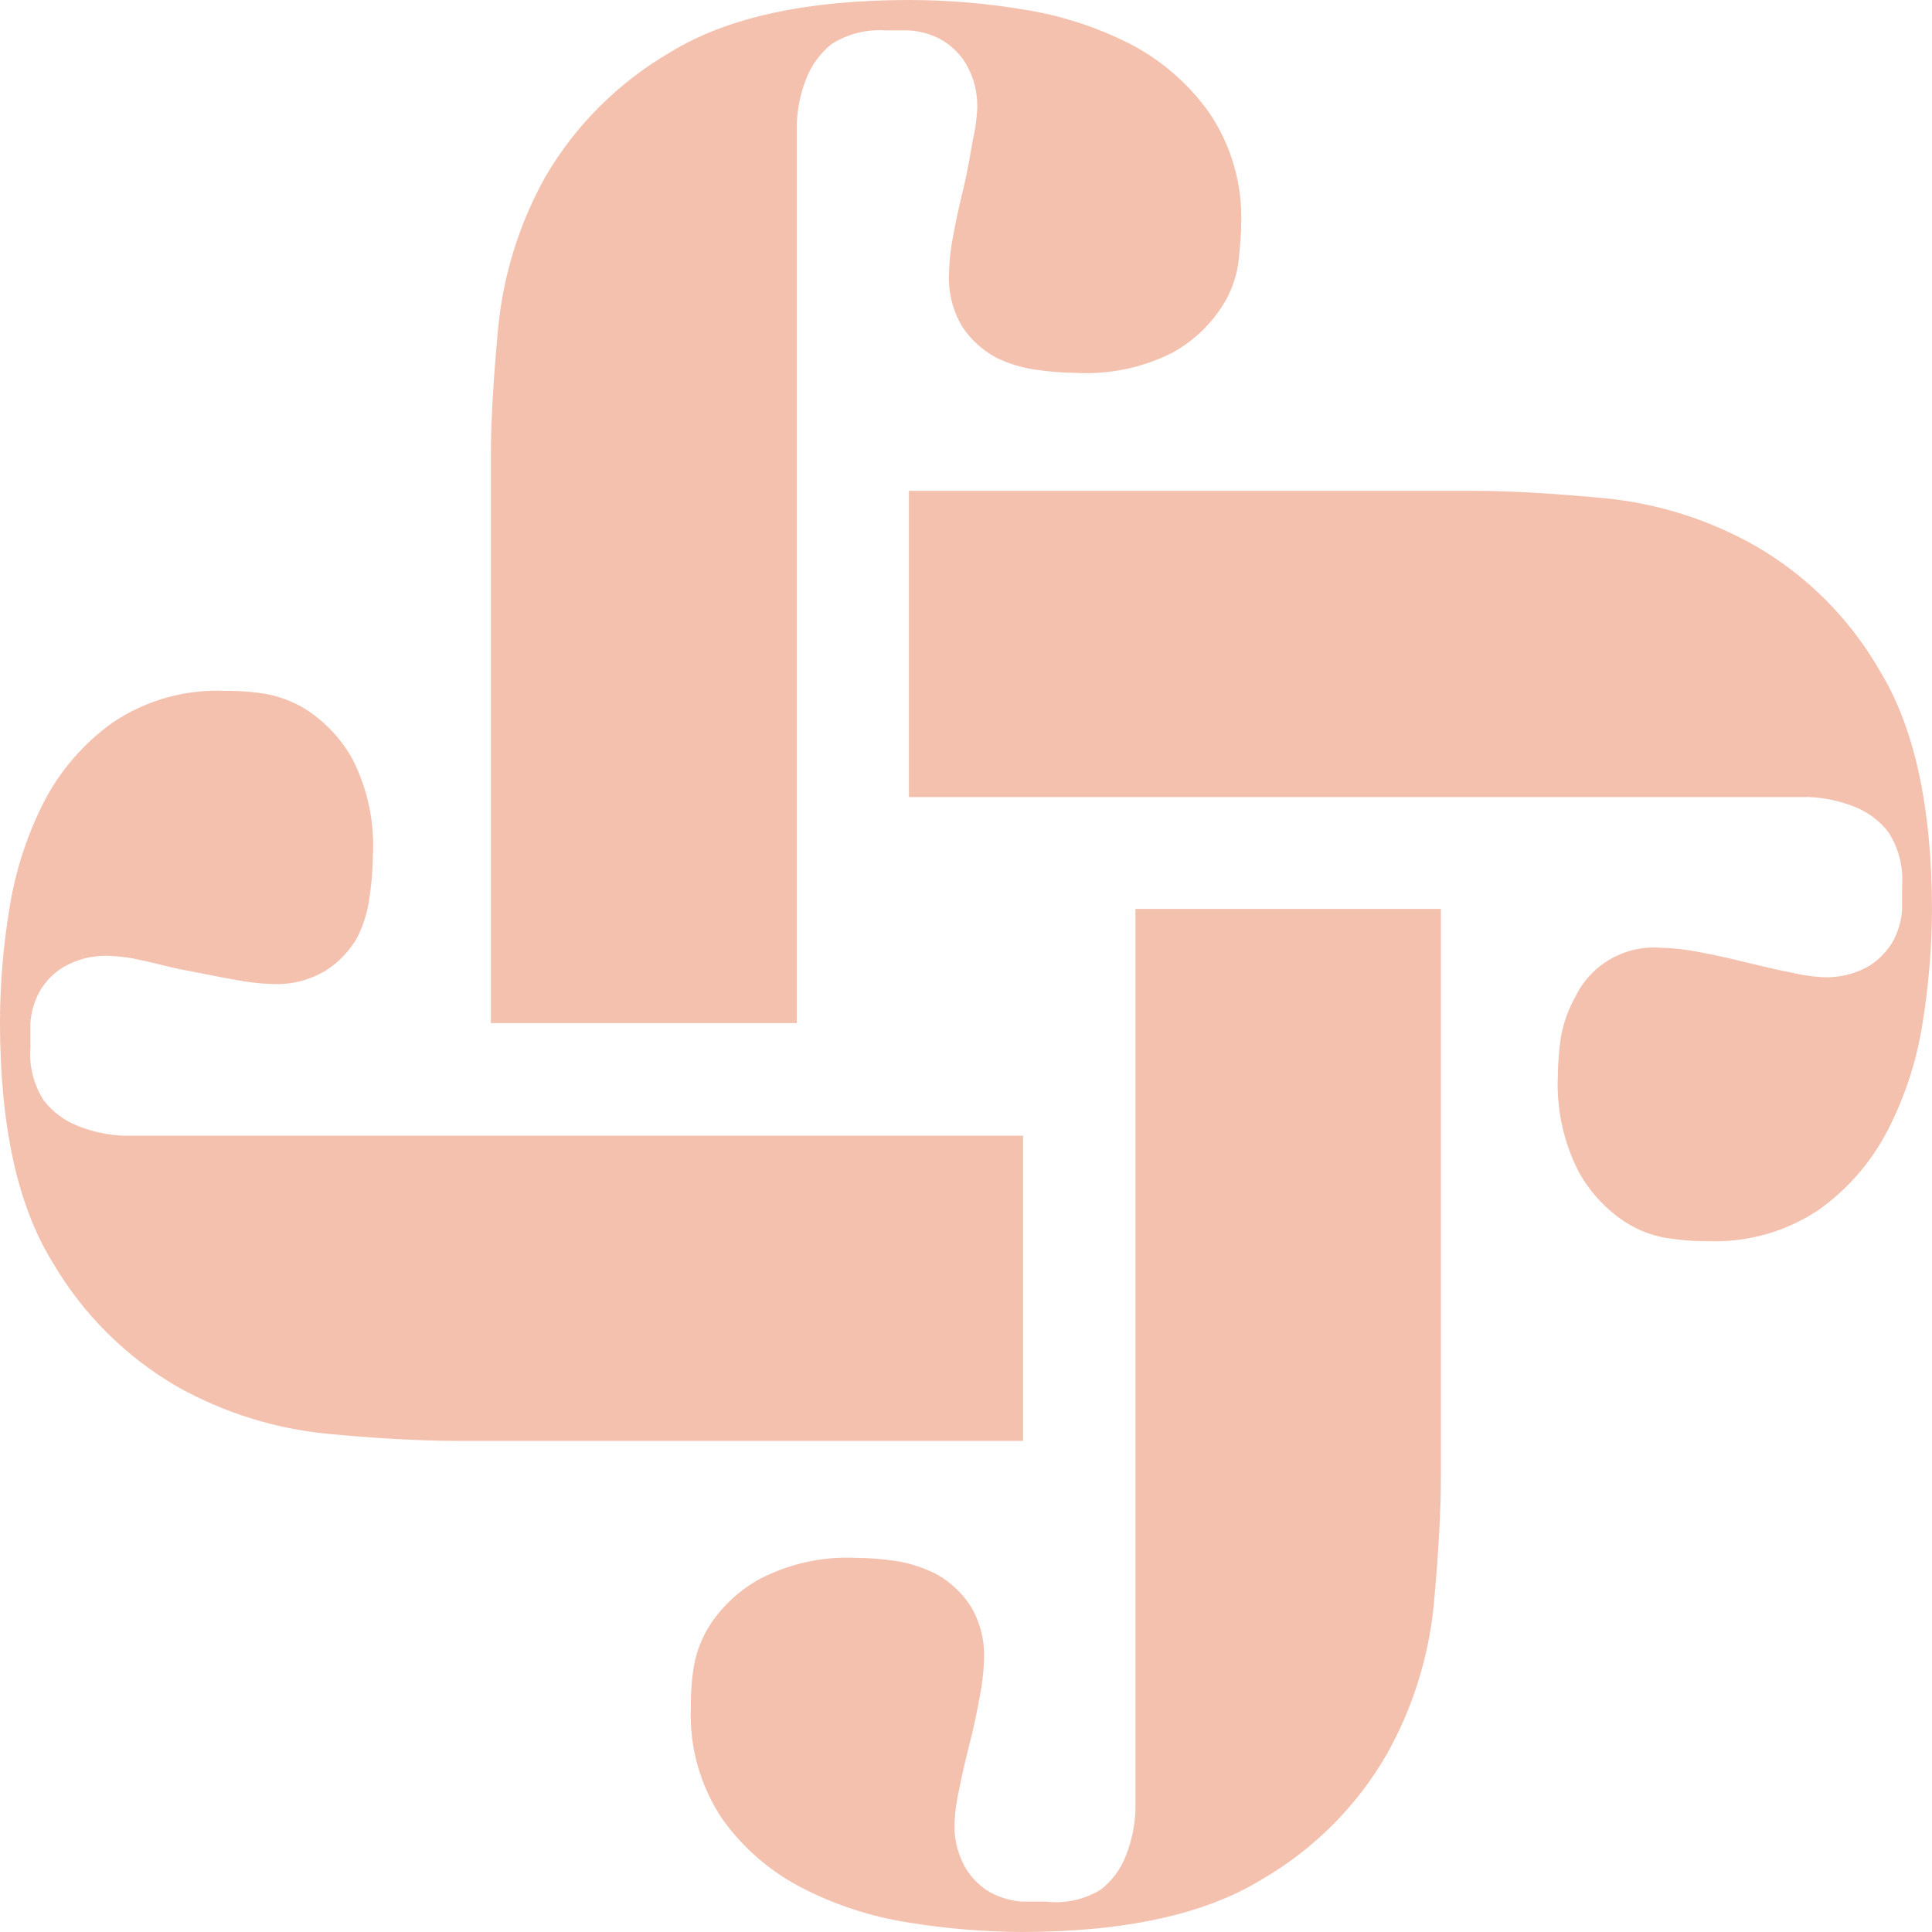
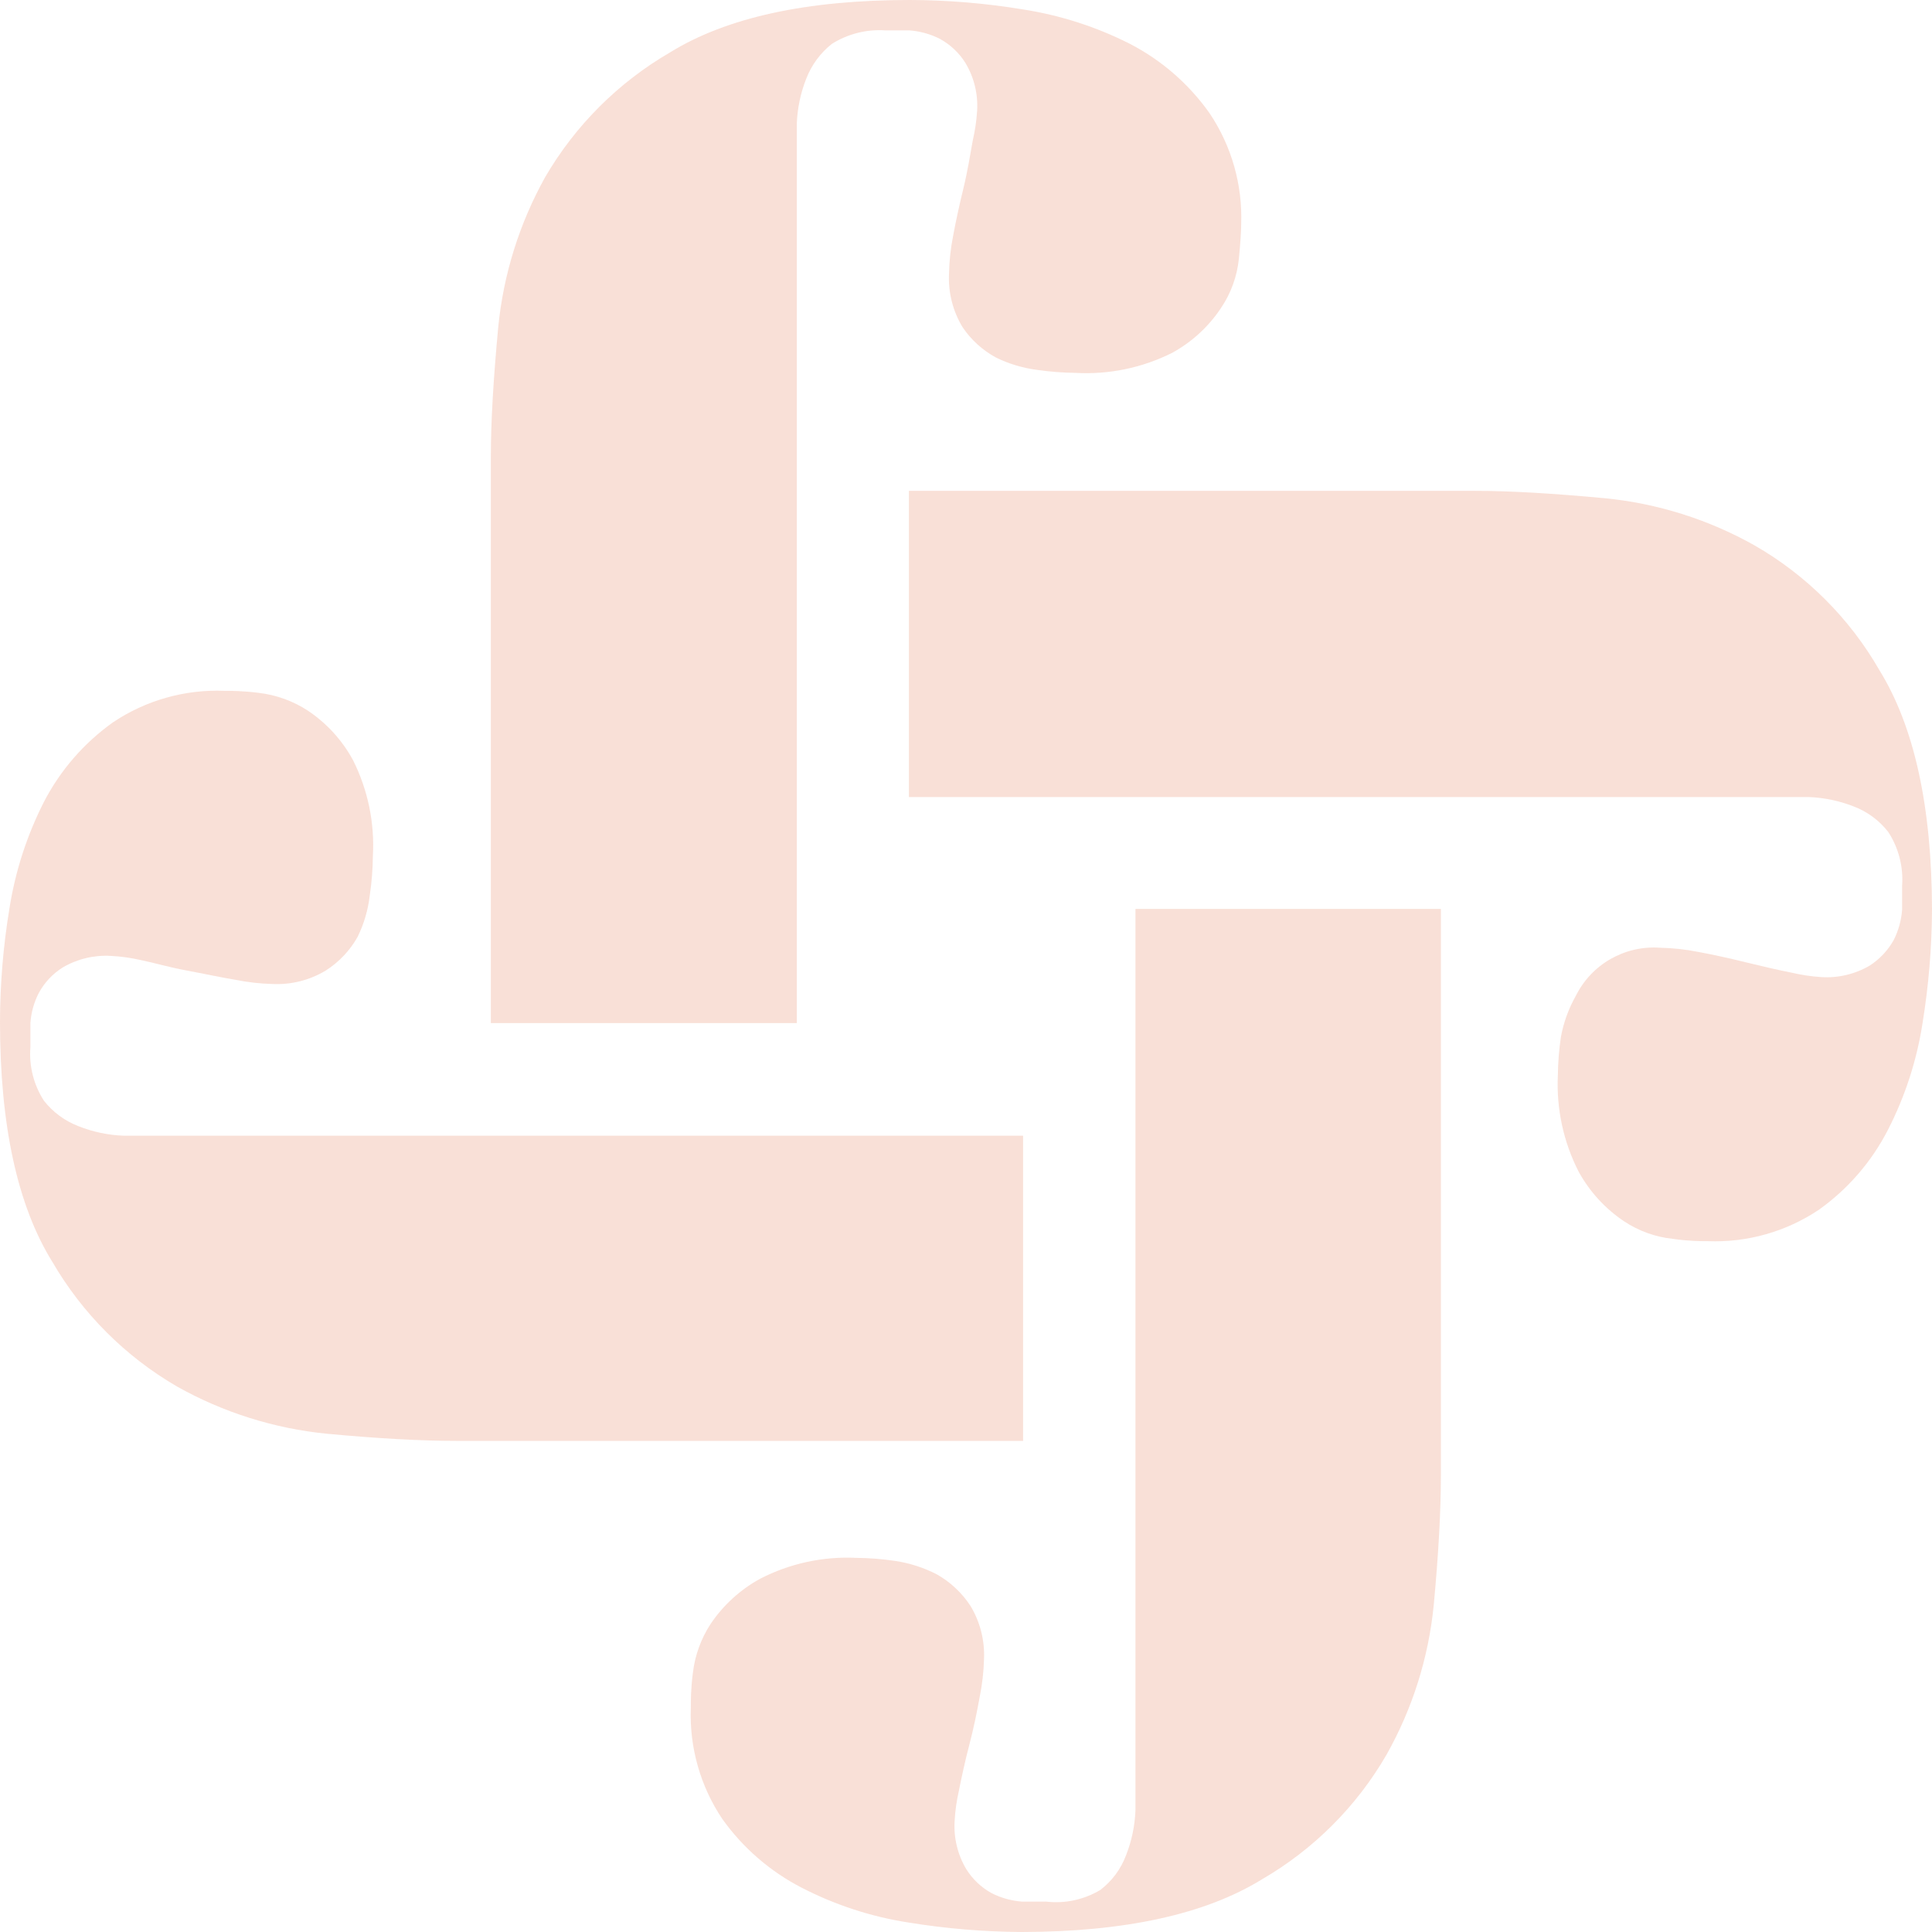
<svg xmlns="http://www.w3.org/2000/svg" id="Layer_1" data-name="Layer 1" viewBox="0 0 75.65 75.65">
  <defs>
    <style>
            .cls-1{fill:#e36335;}
            svg {
-              opacity: 0.4;
+              opacity: 0.2;
            }
        </style>
  </defs>
  <path class="cls-1" d="M40.06,56.42H17.89c-1.37,0-3.07-.09-5.09-.28a15,15,0,0,1-5.87-1.85,13.48,13.48,0,0,1-4.88-4.88C.68,47.2,0,44.06,0,40a27.57,27.57,0,0,1,.37-4.43A14,14,0,0,1,1.72,31.4a8.77,8.77,0,0,1,2.71-3.12,7.31,7.31,0,0,1,4.35-1.23c.27,0,.72,0,1.35.08a4.45,4.45,0,0,1,1.93.7,5.46,5.46,0,0,1,1.76,1.93,7.44,7.44,0,0,1,.78,3.77,11.11,11.11,0,0,1-.12,1.52A5,5,0,0,1,14,36.69,3.74,3.74,0,0,1,12.76,38a3.7,3.7,0,0,1-2.09.53,8.58,8.58,0,0,1-1.48-.17C8.59,38.26,8,38.13,7.3,38s-1.26-.3-1.8-.41a6.75,6.75,0,0,0-1.15-.16,3.34,3.34,0,0,0-1.89.45,2.68,2.68,0,0,0-.94,1,3,3,0,0,0-.33,1.19c0,.41,0,.72,0,.94a3.37,3.37,0,0,0,.53,2.09,3.15,3.15,0,0,0,1.36,1,5.31,5.31,0,0,0,1.76.37c.63,0,1.19,0,1.68,0H40.06Z" />
  <path class="cls-1" d="M19.22,40.06V17.89c0-1.37.1-3.07.29-5.09a15.11,15.11,0,0,1,1.84-5.87,13.51,13.51,0,0,1,4.89-4.88Q29.56,0,35.63,0a27.48,27.48,0,0,1,4.43.37,14,14,0,0,1,4.19,1.35,8.74,8.74,0,0,1,3.11,2.71A7.31,7.31,0,0,1,48.6,8.78q0,.41-.09,1.35a4.21,4.21,0,0,1-.7,1.93,5.42,5.42,0,0,1-1.92,1.76,7.5,7.5,0,0,1-3.78.78,11.35,11.35,0,0,1-1.52-.12A5.08,5.08,0,0,1,39,14a3.71,3.71,0,0,1-1.31-1.19,3.7,3.7,0,0,1-.53-2.09,8.42,8.42,0,0,1,.16-1.48c.11-.6.25-1.23.41-1.89S38,6,38.09,5.5a7.09,7.09,0,0,0,.17-1.15,3.26,3.26,0,0,0-.46-1.89,2.73,2.73,0,0,0-1-.94,3.16,3.16,0,0,0-1.19-.33c-.41,0-.72,0-.94,0a3.49,3.49,0,0,0-2.1.53,3.21,3.21,0,0,0-1,1.36,5.31,5.31,0,0,0-.37,1.76c0,.63,0,1.19,0,1.68V40.06Z" />
  <path class="cls-1" d="M35.59,19.22H57.76c1.37,0,3.06.1,5.09.29a14.92,14.92,0,0,1,5.86,1.85,13.25,13.25,0,0,1,4.88,4.88q2.05,3.32,2.06,9.39a28.67,28.67,0,0,1-.37,4.43,13.75,13.75,0,0,1-1.36,4.19,8.74,8.74,0,0,1-2.7,3.12,7.31,7.31,0,0,1-4.35,1.23c-.28,0-.73,0-1.36-.09a4.27,4.27,0,0,1-1.92-.69,5.57,5.57,0,0,1-1.77-1.93A7.5,7.5,0,0,1,61,42.11a11.09,11.09,0,0,1,.12-1.51A5.16,5.16,0,0,1,61.7,39,3.41,3.41,0,0,1,65,37.11a8.52,8.52,0,0,1,1.48.16c.6.11,1.23.25,1.88.41s1.26.3,1.81.41a7.09,7.09,0,0,0,1.15.17,3.34,3.34,0,0,0,1.89-.45,2.84,2.84,0,0,0,.94-1,3.16,3.16,0,0,0,.33-1.19c0-.41,0-.72,0-.94a3.42,3.42,0,0,0-.54-2.1,3.12,3.12,0,0,0-1.35-1,5.36,5.36,0,0,0-1.76-.37c-.63,0-1.19,0-1.68,0H35.59Z" />
  <path class="cls-1" d="M56.42,35.59V57.76c0,1.37-.09,3.06-.28,5.09a14.92,14.92,0,0,1-1.85,5.86,13.4,13.4,0,0,1-4.88,4.88q-3.33,2.05-9.4,2.06a28.67,28.67,0,0,1-4.43-.37,13.69,13.69,0,0,1-4.18-1.36,8.74,8.74,0,0,1-3.12-2.7,7.31,7.31,0,0,1-1.23-4.35c0-.28,0-.73.08-1.36a4.45,4.45,0,0,1,.7-1.93,5.56,5.56,0,0,1,1.93-1.76A7.44,7.44,0,0,1,33.53,61a11.11,11.11,0,0,1,1.52.12,5.25,5.25,0,0,1,1.64.53A3.84,3.84,0,0,1,38,62.88a3.73,3.73,0,0,1,.53,2.1,8.59,8.59,0,0,1-.17,1.47c-.11.61-.24,1.24-.41,1.89s-.3,1.26-.41,1.81a6.75,6.75,0,0,0-.16,1.15,3.28,3.28,0,0,0,.45,1.88,2.71,2.71,0,0,0,1,.95,3.16,3.16,0,0,0,1.19.33l.94,0A3.37,3.37,0,0,0,43.09,74a3.06,3.06,0,0,0,1-1.35,5.36,5.36,0,0,0,.37-1.76c0-.63,0-1.19,0-1.69V35.59Z" />
</svg>
